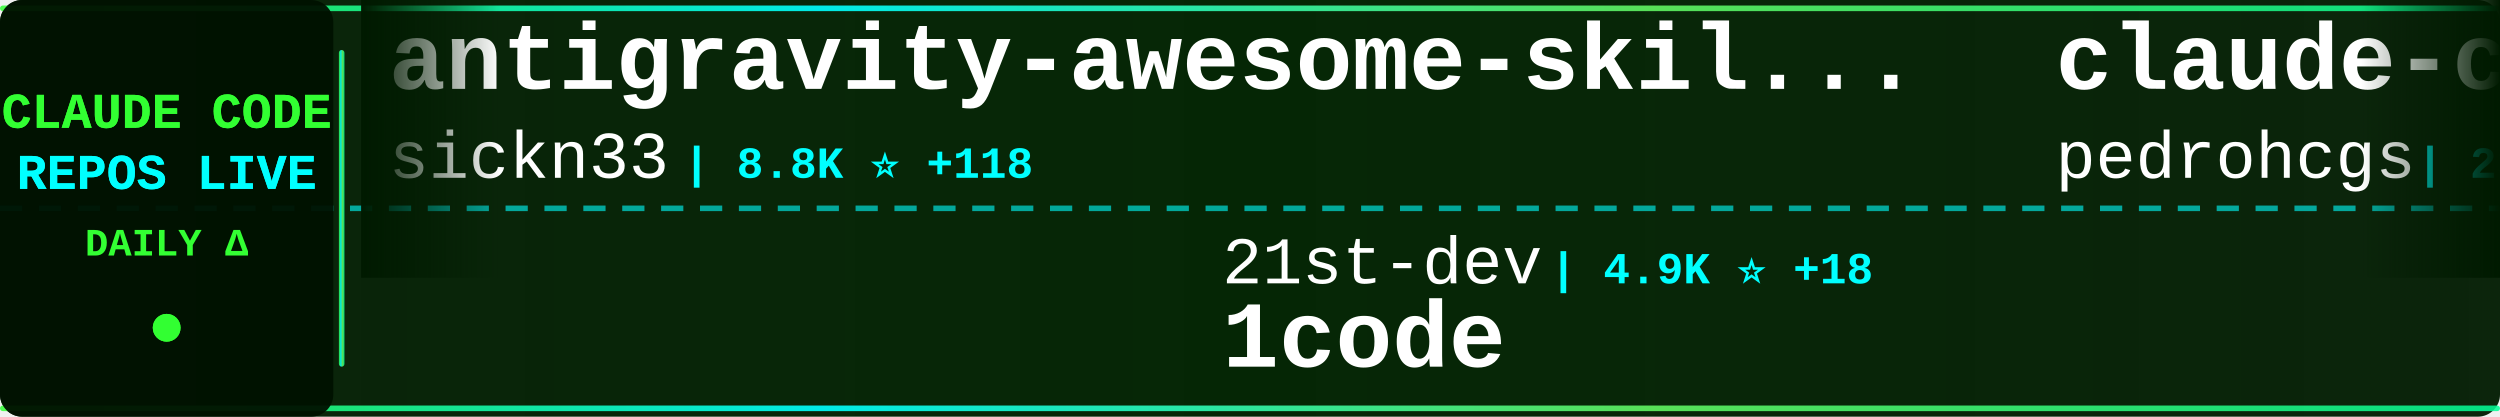
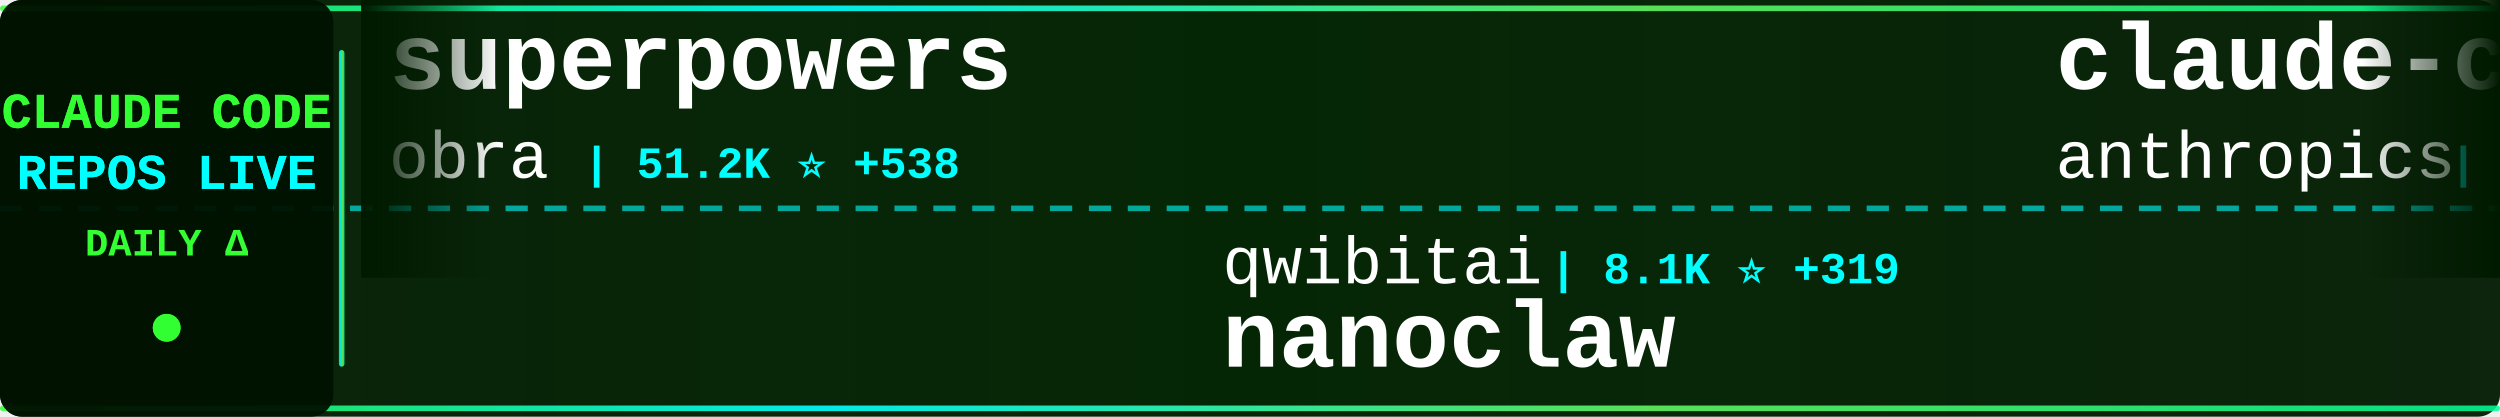
<svg xmlns="http://www.w3.org/2000/svg" width="900" height="150">
  <defs>
    <linearGradient id="tickerBg" x1="0%" y1="0%" x2="100%" y2="0%">
      <stop offset="0%" style="stop-color:#001a00;stop-opacity:0.95" />
      <stop offset="50%" style="stop-color:#002200;stop-opacity:0.98" />
      <stop offset="100%" style="stop-color:#001a00;stop-opacity:0.95" />
    </linearGradient>
    <linearGradient id="borderGrad" x1="0%" y1="0%" x2="100%" y2="0%">
      <stop offset="0%" style="stop-color:#33ff33;stop-opacity:0.85">
        <animate attributeName="stop-opacity" values="0.85;1;0.85" dur="2s" repeatCount="indefinite" />
      </stop>
      <stop offset="33%" style="stop-color:#00ffff;stop-opacity:0.9">
        <animate attributeName="stop-opacity" values="0.9;1;0.9" dur="2.2s" repeatCount="indefinite" />
      </stop>
      <stop offset="66%" style="stop-color:#66ff66;stop-opacity:0.85">
        <animate attributeName="stop-opacity" values="0.85;1;0.85" dur="1.8s" repeatCount="indefinite" />
      </stop>
      <stop offset="100%" style="stop-color:#00ff99;stop-opacity:0.85">
        <animate attributeName="stop-opacity" values="0.85;1;0.85" dur="2s" repeatCount="indefinite" />
      </stop>
    </linearGradient>
    <filter id="textGlow">
      <feGaussianBlur stdDeviation="0.1" result="coloredBlur" />
      <feMerge>
        <feMergeNode in="coloredBlur" />
        <feMergeNode in="SourceGraphic" />
      </feMerge>
    </filter>
    <filter id="metricGlow">
      <feGaussianBlur stdDeviation="0.2" result="coloredBlur" />
      <feMerge>
        <feMergeNode in="coloredBlur" />
        <feMergeNode in="SourceGraphic" />
      </feMerge>
    </filter>
    <linearGradient id="leftFade" x1="0%" y1="0%" x2="100%" y2="0%">
      <stop offset="0%" style="stop-color:#001a00;stop-opacity:1" />
      <stop offset="100%" style="stop-color:#001a00;stop-opacity:0" />
    </linearGradient>
    <linearGradient id="rightFade" x1="0%" y1="0%" x2="100%" y2="0%">
      <stop offset="0%" style="stop-color:#001a00;stop-opacity:0" />
      <stop offset="100%" style="stop-color:#001a00;stop-opacity:1" />
    </linearGradient>
  </defs>
  <rect width="900" height="150" fill="url(#tickerBg)" rx="8" />
  <rect x="0" y="2" width="900" height="2" fill="url(#borderGrad)" rx="1" />
  <rect x="0" y="146" width="900" height="2" fill="url(#borderGrad)" rx="1" />
  <line x1="0" y1="75" x2="900" y2="75" stroke="#00ffff" stroke-width="2" stroke-dasharray="8 6" opacity="0.6" />
  <rect x="0" y="0" width="120" height="150" fill="#001100" opacity="0.95" rx="8" />
  <text x="60" y="46" font-family="'Courier New', monospace" font-size="18" font-weight="bold" fill="#33ff33" text-anchor="middle" filter="url(#textGlow)">
    CLAUDE CODE
  </text>
  <text x="60" y="68" font-family="'Courier New', monospace" font-size="18" font-weight="bold" fill="#00ffff" text-anchor="middle" filter="url(#textGlow)">
    REPOS LIVE
  </text>
  <text x="60" y="92" font-family="'Courier New', monospace" font-size="14" font-weight="bold" fill="#33ff33" text-anchor="middle">
    DAILY Δ
  </text>
  <circle cx="60" cy="118" r="5" fill="#33ff33" filter="url(#metricGlow)">
    <animate attributeName="r" values="4;6;4" dur="1.5s" repeatCount="indefinite" />
    <animate attributeName="opacity" values="0.6;1;0.6" dur="1.5s" repeatCount="indefinite" />
  </circle>
  <rect x="122" y="18" width="2" height="114" fill="url(#borderGrad)" rx="1" />
  <clipPath id="tickerClip">
    <rect x="130" y="0" width="770" height="150" />
  </clipPath>
  <g clip-path="url(#tickerClip)">
    <g id="tickerItems">
      <animateTransform attributeName="transform" attributeType="XML" type="translate" from="0 0" to="-3000 0" dur="54s" repeatCount="indefinite" />
      <g transform="translate(0, 0)">
-         <text x="140" y="32" font-family="'Courier New', monospace" font-size="34" font-weight="bold" fill="#ffffff">antigravity-awesome-skil...</text>
-         <text x="140" y="64" font-family="'Courier New', monospace" font-size="24" font-weight="normal" fill="#ffffff" opacity="1.0">sickn33</text>
-         <text x="246" y="64" font-family="'Courier New', monospace" font-size="16" font-weight="bold" fill="#00ffff"> | 8.8K ⭐ +118</text>
+         <text x="140" y="32" font-family="'Courier New', monospace" font-size="34" font-weight="bold" fill="#ffffff">superpowers</text>
+         <text x="140" y="64" font-family="'Courier New', monospace" font-size="24" font-weight="normal" fill="#ffffff" opacity="1.0">obra</text>
+         <text x="210" y="64" font-family="'Courier New', monospace" font-size="16" font-weight="bold" fill="#00ffff"> | 51.2K ⭐ +538</text>
      </g>
      <g transform="translate(300, 0)">
-         <text x="140" y="102" font-family="'Courier New', monospace" font-size="24" font-weight="normal" fill="#ffffff" opacity="1.0">21st-dev</text>
-         <text x="258" y="102" font-family="'Courier New', monospace" font-size="16" font-weight="bold" fill="#00ffff"> | 4.9K ⭐ +18</text>
-         <text x="140" y="132" font-family="'Courier New', monospace" font-size="34" font-weight="bold" fill="#ffffff">1code</text>
+         <text x="140" y="102" font-family="'Courier New', monospace" font-size="24" font-weight="normal" fill="#ffffff" opacity="1.0">qwibitai</text>
+         <text x="258" y="102" font-family="'Courier New', monospace" font-size="16" font-weight="bold" fill="#00ffff"> | 8.1K ⭐ +319</text>
+         <text x="140" y="132" font-family="'Courier New', monospace" font-size="34" font-weight="bold" fill="#ffffff">nanoclaw</text>
      </g>
      <g transform="translate(600, 0)">
-         <text x="140" y="32" font-family="'Courier New', monospace" font-size="34" font-weight="bold" fill="#ffffff">claude-code-my-workflow</text>
-         <text x="140" y="64" font-family="'Courier New', monospace" font-size="24" font-weight="normal" fill="#ffffff" opacity="1.0">pedrohcgs</text>
-         <text x="270" y="64" font-family="'Courier New', monospace" font-size="16" font-weight="bold" fill="#00ffff"> | 238 ⭐ +15</text>
+         <text x="140" y="32" font-family="'Courier New', monospace" font-size="34" font-weight="bold" fill="#ffffff">claude-code-action</text>
+         <text x="140" y="64" font-family="'Courier New', monospace" font-size="24" font-weight="normal" fill="#ffffff" opacity="1.0">anthropics</text>
+         <text x="282" y="64" font-family="'Courier New', monospace" font-size="16" font-weight="bold" fill="#00ffff"> | 5.7K ⭐ +16</text>
      </g>
      <g transform="translate(900, 0)">
-         <text x="140" y="102" font-family="'Courier New', monospace" font-size="24" font-weight="normal" fill="#ffffff" opacity="1.0">github</text>
-         <text x="234" y="102" font-family="'Courier New', monospace" font-size="16" font-weight="bold" fill="#00ffff"> | 69.6K ⭐ +214</text>
-         <text x="140" y="132" font-family="'Courier New', monospace" font-size="34" font-weight="bold" fill="#ffffff">spec-kit</text>
+         <text x="140" y="102" font-family="'Courier New', monospace" font-size="24" font-weight="normal" fill="#ffffff" opacity="1.0">shanraisshan</text>
+         <text x="306" y="102" font-family="'Courier New', monospace" font-size="16" font-weight="bold" fill="#00ffff"> | 2.5K ⭐ +60</text>
+         <text x="140" y="132" font-family="'Courier New', monospace" font-size="34" font-weight="bold" fill="#ffffff">claude-code-best-practic...</text>
      </g>
      <g transform="translate(1200, 0)">
-         <text x="140" y="32" font-family="'Courier New', monospace" font-size="34" font-weight="bold" fill="#ffffff">everything-claude-code</text>
-         <text x="140" y="64" font-family="'Courier New', monospace" font-size="24" font-weight="normal" fill="#ffffff" opacity="1.0">affaan-m</text>
-         <text x="258" y="64" font-family="'Courier New', monospace" font-size="16" font-weight="bold" fill="#00ffff"> | 45.6K ⭐ +545</text>
+         <text x="140" y="32" font-family="'Courier New', monospace" font-size="34" font-weight="bold" fill="#ffffff">cc</text>
+         <text x="140" y="64" font-family="'Courier New', monospace" font-size="24" font-weight="normal" fill="#ffffff" opacity="1.0">kn1026</text>
+         <text x="234" y="64" font-family="'Courier New', monospace" font-size="16" font-weight="bold" fill="#00ffff"> | 704 ⭐</text>
      </g>
      <g transform="translate(1500, 0)">
-         <text x="140" y="102" font-family="'Courier New', monospace" font-size="24" font-weight="normal" fill="#ffffff" opacity="1.0">simonw</text>
-         <text x="234" y="102" font-family="'Courier New', monospace" font-size="16" font-weight="bold" fill="#00ffff"> | 997 ⭐ +4</text>
-         <text x="140" y="132" font-family="'Courier New', monospace" font-size="34" font-weight="bold" fill="#ffffff">claude-code-transcripts</text>
+         <text x="140" y="102" font-family="'Courier New', monospace" font-size="24" font-weight="normal" fill="#ffffff" opacity="1.0">Maciek-roboblog</text>
+         <text x="342" y="102" font-family="'Courier New', monospace" font-size="16" font-weight="bold" fill="#00ffff"> | 6.5K ⭐ +13</text>
+         <text x="140" y="132" font-family="'Courier New', monospace" font-size="34" font-weight="bold" fill="#ffffff">Claude-Code-Usage-Monito...</text>
      </g>
      <g transform="translate(1800, 0)">
-         <text x="140" y="32" font-family="'Courier New', monospace" font-size="34" font-weight="bold" fill="#ffffff">claude-code.nvim</text>
-         <text x="140" y="64" font-family="'Courier New', monospace" font-size="24" font-weight="normal" fill="#ffffff" opacity="1.0">greggh</text>
-         <text x="234" y="64" font-family="'Courier New', monospace" font-size="16" font-weight="bold" fill="#00ffff"> | 1.8K ⭐ +4</text>
+         <text x="140" y="32" font-family="'Courier New', monospace" font-size="34" font-weight="bold" fill="#ffffff">claude-plugins-official</text>
+         <text x="140" y="64" font-family="'Courier New', monospace" font-size="24" font-weight="normal" fill="#ffffff" opacity="1.0">anthropics</text>
+         <text x="282" y="64" font-family="'Courier New', monospace" font-size="16" font-weight="bold" fill="#00ffff"> | 7.4K ⭐ +73</text>
      </g>
      <g transform="translate(2100, 0)">
+         <text x="140" y="102" font-family="'Courier New', monospace" font-size="24" font-weight="normal" fill="#ffffff" opacity="1.0">numman-ali</text>
+         <text x="282" y="102" font-family="'Courier New', monospace" font-size="16" font-weight="bold" fill="#00ffff"> | 8.2K ⭐ +27</text>
+         <text x="140" y="132" font-family="'Courier New', monospace" font-size="34" font-weight="bold" fill="#ffffff">openskills</text>
+       </g>
+       <g transform="translate(2400, 0)">
+         <text x="140" y="32" font-family="'Courier New', monospace" font-size="34" font-weight="bold" fill="#ffffff">ralph</text>
+         <text x="140" y="64" font-family="'Courier New', monospace" font-size="24" font-weight="normal" fill="#ffffff" opacity="1.0">snarktank</text>
+         <text x="270" y="64" font-family="'Courier New', monospace" font-size="16" font-weight="bold" fill="#00ffff"> | 10.3K ⭐ +85</text>
+       </g>
+       <g transform="translate(2700, 0)">
+         <text x="140" y="102" font-family="'Courier New', monospace" font-size="24" font-weight="normal" fill="#ffffff" opacity="1.0">lyconear</text>
+         <text x="258" y="102" font-family="'Courier New', monospace" font-size="16" font-weight="bold" fill="#00ffff"> | 4 ⭐</text>
+         <text x="140" y="132" font-family="'Courier New', monospace" font-size="34" font-weight="bold" fill="#ffffff">Claude-Code</text>
+       </g>
+       <g transform="translate(3000, 0)">
+         <text x="140" y="32" font-family="'Courier New', monospace" font-size="34" font-weight="bold" fill="#ffffff">superpowers</text>
+         <text x="140" y="64" font-family="'Courier New', monospace" font-size="24" font-weight="normal" fill="#ffffff" opacity="1.0">obra</text>
+         <text x="210" y="64" font-family="'Courier New', monospace" font-size="16" font-weight="bold" fill="#00ffff"> | 51.2K ⭐ +538</text>
+       </g>
+       <g transform="translate(3300, 0)">
        <text x="140" y="102" font-family="'Courier New', monospace" font-size="24" font-weight="normal" fill="#ffffff" opacity="1.0">qwibitai</text>
-         <text x="258" y="102" font-family="'Courier New', monospace" font-size="16" font-weight="bold" fill="#00ffff"> | 8.0K ⭐ +379</text>
+         <text x="258" y="102" font-family="'Courier New', monospace" font-size="16" font-weight="bold" fill="#00ffff"> | 8.1K ⭐ +319</text>
        <text x="140" y="132" font-family="'Courier New', monospace" font-size="34" font-weight="bold" fill="#ffffff">nanoclaw</text>
      </g>
-       <g transform="translate(2400, 0)">
-         <text x="140" y="32" font-family="'Courier New', monospace" font-size="34" font-weight="bold" fill="#ffffff">superpowers</text>
-         <text x="140" y="64" font-family="'Courier New', monospace" font-size="24" font-weight="normal" fill="#ffffff" opacity="1.0">obra</text>
-         <text x="210" y="64" font-family="'Courier New', monospace" font-size="16" font-weight="bold" fill="#00ffff"> | 51.1K ⭐ +567</text>
-       </g>
-       <g transform="translate(2700, 0)">
-         <text x="140" y="102" font-family="'Courier New', monospace" font-size="24" font-weight="normal" fill="#ffffff" opacity="1.0">ding113</text>
-         <text x="246" y="102" font-family="'Courier New', monospace" font-size="16" font-weight="bold" fill="#00ffff"> | 1.4K ⭐ +12</text>
-         <text x="140" y="132" font-family="'Courier New', monospace" font-size="34" font-weight="bold" fill="#ffffff">claude-code-hub</text>
-       </g>
-       <g transform="translate(3000, 0)">
-         <text x="140" y="32" font-family="'Courier New', monospace" font-size="34" font-weight="bold" fill="#ffffff">antigravity-awesome-skil...</text>
-         <text x="140" y="64" font-family="'Courier New', monospace" font-size="24" font-weight="normal" fill="#ffffff" opacity="1.0">sickn33</text>
-         <text x="246" y="64" font-family="'Courier New', monospace" font-size="16" font-weight="bold" fill="#00ffff"> | 8.8K ⭐ +118</text>
-       </g>
-       <g transform="translate(3300, 0)">
-         <text x="140" y="102" font-family="'Courier New', monospace" font-size="24" font-weight="normal" fill="#ffffff" opacity="1.0">21st-dev</text>
-         <text x="258" y="102" font-family="'Courier New', monospace" font-size="16" font-weight="bold" fill="#00ffff"> | 4.9K ⭐ +18</text>
-         <text x="140" y="132" font-family="'Courier New', monospace" font-size="34" font-weight="bold" fill="#ffffff">1code</text>
-       </g>
      <g transform="translate(3600, 0)">
-         <text x="140" y="32" font-family="'Courier New', monospace" font-size="34" font-weight="bold" fill="#ffffff">claude-code-my-workflow</text>
-         <text x="140" y="64" font-family="'Courier New', monospace" font-size="24" font-weight="normal" fill="#ffffff" opacity="1.0">pedrohcgs</text>
-         <text x="270" y="64" font-family="'Courier New', monospace" font-size="16" font-weight="bold" fill="#00ffff"> | 238 ⭐ +15</text>
+         <text x="140" y="32" font-family="'Courier New', monospace" font-size="34" font-weight="bold" fill="#ffffff">claude-code-action</text>
+         <text x="140" y="64" font-family="'Courier New', monospace" font-size="24" font-weight="normal" fill="#ffffff" opacity="1.0">anthropics</text>
+         <text x="282" y="64" font-family="'Courier New', monospace" font-size="16" font-weight="bold" fill="#00ffff"> | 5.7K ⭐ +16</text>
      </g>
      <g transform="translate(3900, 0)">
-         <text x="140" y="102" font-family="'Courier New', monospace" font-size="24" font-weight="normal" fill="#ffffff" opacity="1.0">github</text>
-         <text x="234" y="102" font-family="'Courier New', monospace" font-size="16" font-weight="bold" fill="#00ffff"> | 69.6K ⭐ +214</text>
-         <text x="140" y="132" font-family="'Courier New', monospace" font-size="34" font-weight="bold" fill="#ffffff">spec-kit</text>
+         <text x="140" y="102" font-family="'Courier New', monospace" font-size="24" font-weight="normal" fill="#ffffff" opacity="1.0">shanraisshan</text>
+         <text x="306" y="102" font-family="'Courier New', monospace" font-size="16" font-weight="bold" fill="#00ffff"> | 2.5K ⭐ +60</text>
+         <text x="140" y="132" font-family="'Courier New', monospace" font-size="34" font-weight="bold" fill="#ffffff">claude-code-best-practic...</text>
      </g>
    </g>
  </g>
  <rect x="130" y="0" width="50" height="100" fill="url(#leftFade)" />
  <rect x="850" y="0" width="50" height="100" fill="url(#rightFade)" />
</svg>
